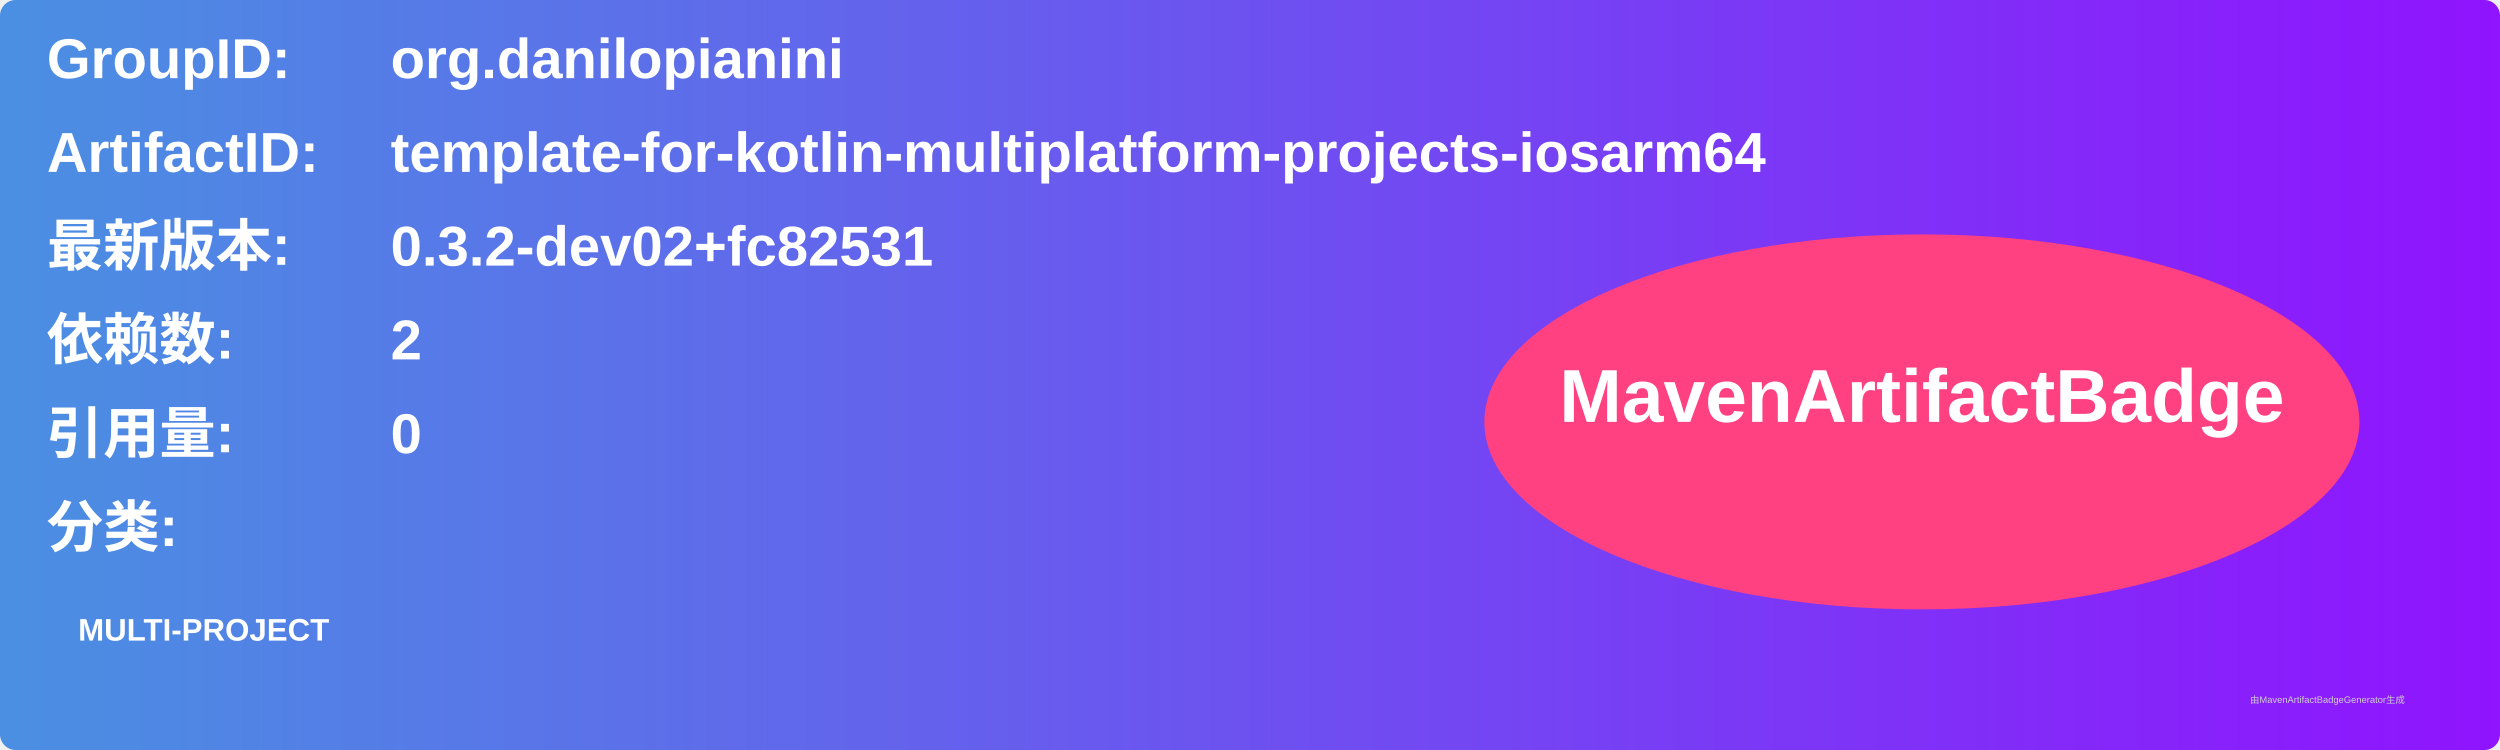
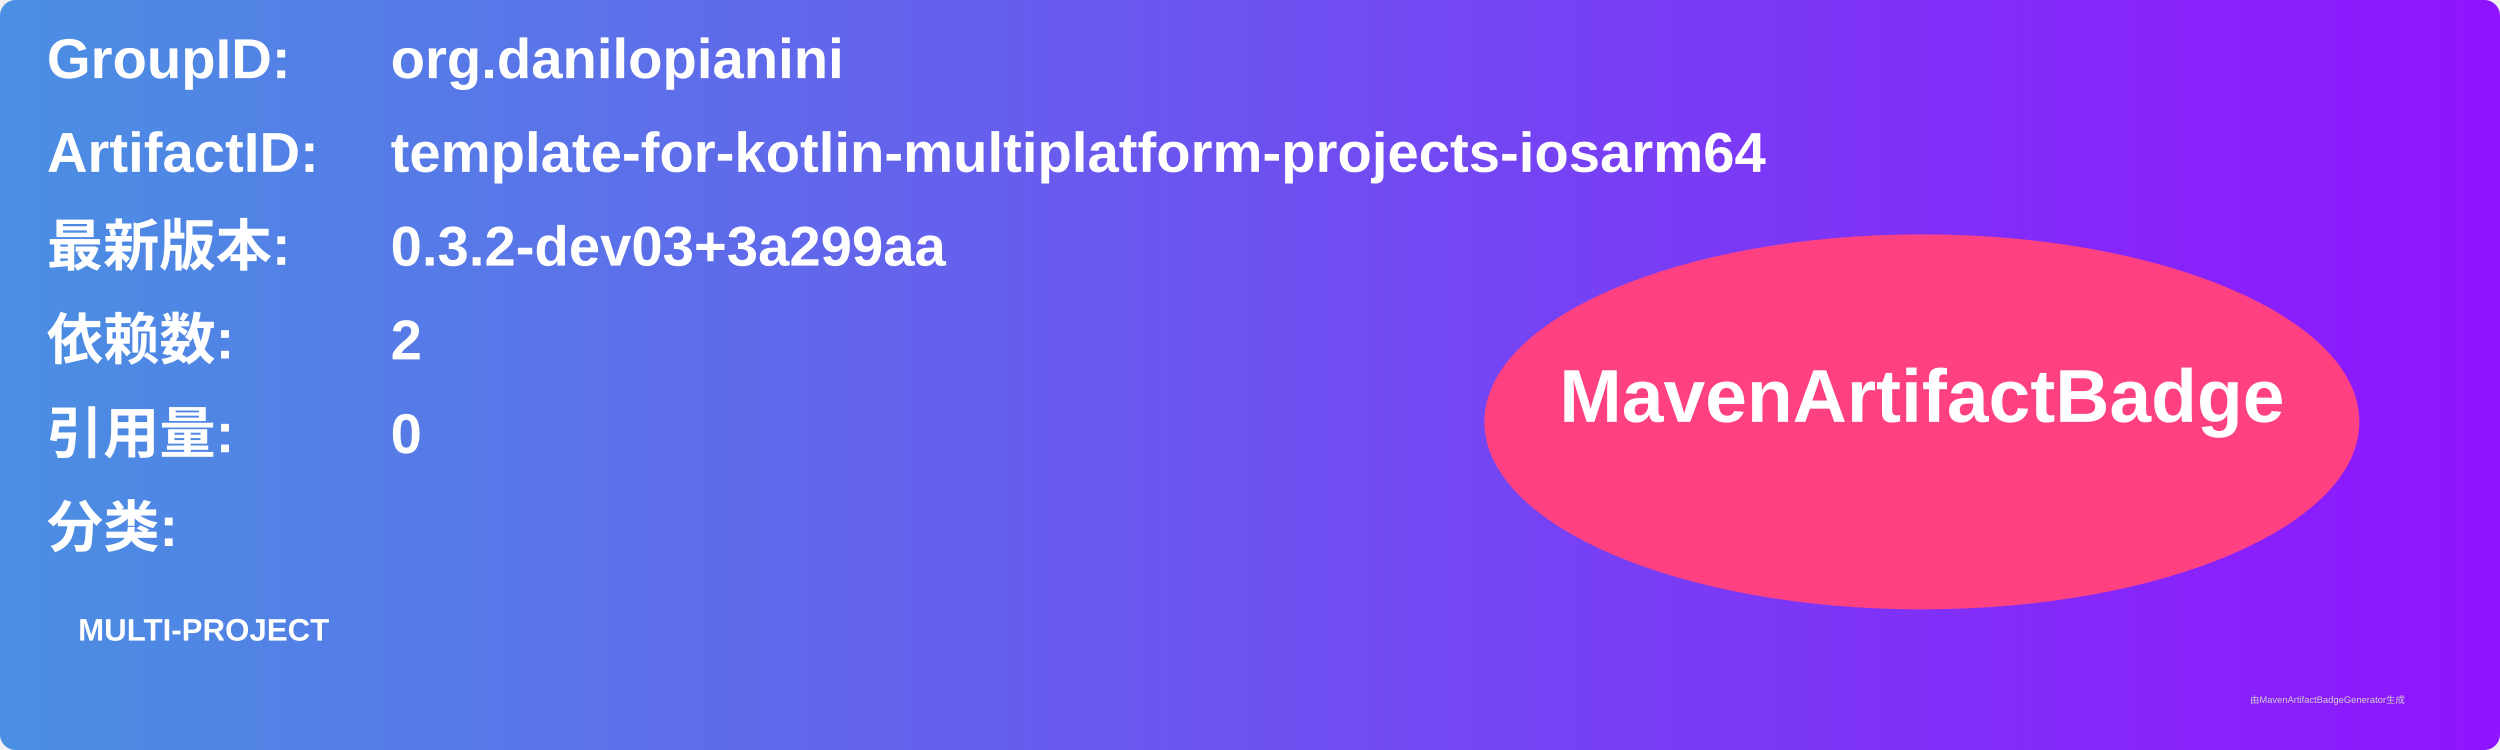
<svg xmlns="http://www.w3.org/2000/svg" width="800" height="240" viewBox="0 0 800 240">
  <linearGradient id="grad" x1="0%" y1="0%" x2="100%" y2="0%">
    <stop offset="0%" stop-color="#4a90e2" />
    <stop offset="100%" stop-color="#9013fe" />
  </linearGradient>
  <rect width="100%" height="100%" rx="5" ry="5" fill="url(#grad)" />
  <g transform="translate(15, 15)">
    <text x="0" y="10" font-family="Arial" font-size="18" fill="white" font-weight="bold" width="260">GroupID:</text>
    <text x="110" y="10" font-family="Arial" font-size="18" fill="white" font-weight="bold" width="460">org.danilopianini</text>
    <text x="0" y="40" font-family="Arial" font-size="18" fill="white" font-weight="bold" width="260">ArtifactID:</text>
    <text x="110" y="40" font-family="Arial" font-size="18" fill="white" font-weight="bold" width="460">template-for-kotlin-multiplatform-projects-iosarm64</text>
    <text x="0" y="70" font-family="Arial" font-size="18" fill="white" font-weight="bold">最新版本:</text>
    <text x="110" y="70" font-family="Arial" font-size="18" fill="white" font-weight="bold">
-       <tspan font-weight="bold">0.3.2-dev02+fc82531</tspan>
+       <tspan font-weight="bold">0.3.2-dev03+3a299aa</tspan>
    </text>
    <text x="0" y="100" font-family="Arial" font-size="18" fill="white" font-weight="bold">依赖数: </text>
    <text x="110" y="100" font-family="Arial" font-size="18" fill="white">
      <tspan font-weight="bold">2</tspan>
    </text>
    <text x="0" y="130" font-family="Arial" font-size="18" fill="white" font-weight="bold">引用量: </text>
    <text x="110" y="130" font-family="Arial" font-size="18" fill="white">
      <tspan font-weight="bold">0</tspan>
    </text>
    <text x="0" y="160" font-family="Arial" font-size="18" fill="white" font-weight="bold">分类:</text>
    <text x="10" y="190" font-family="Arial" font-size="10" fill="white">
      <tspan font-weight="bold">MULTI-PROJECT</tspan>
    </text>
    <ellipse cx="600" cy="120" rx="140" ry="60" fill="#ff4081" />
    <text x="600" y="120" text-anchor="middle" font-family="Arial" font-size="24" fill="white" font-weight="bold">MavenArtifactBadge</text>
  </g>
  <text x="720" y="225" font-family="Arial" font-size="3" fill="#d0d0d0">由MavenArtifactBadgeGenerator生成</text>
</svg>
